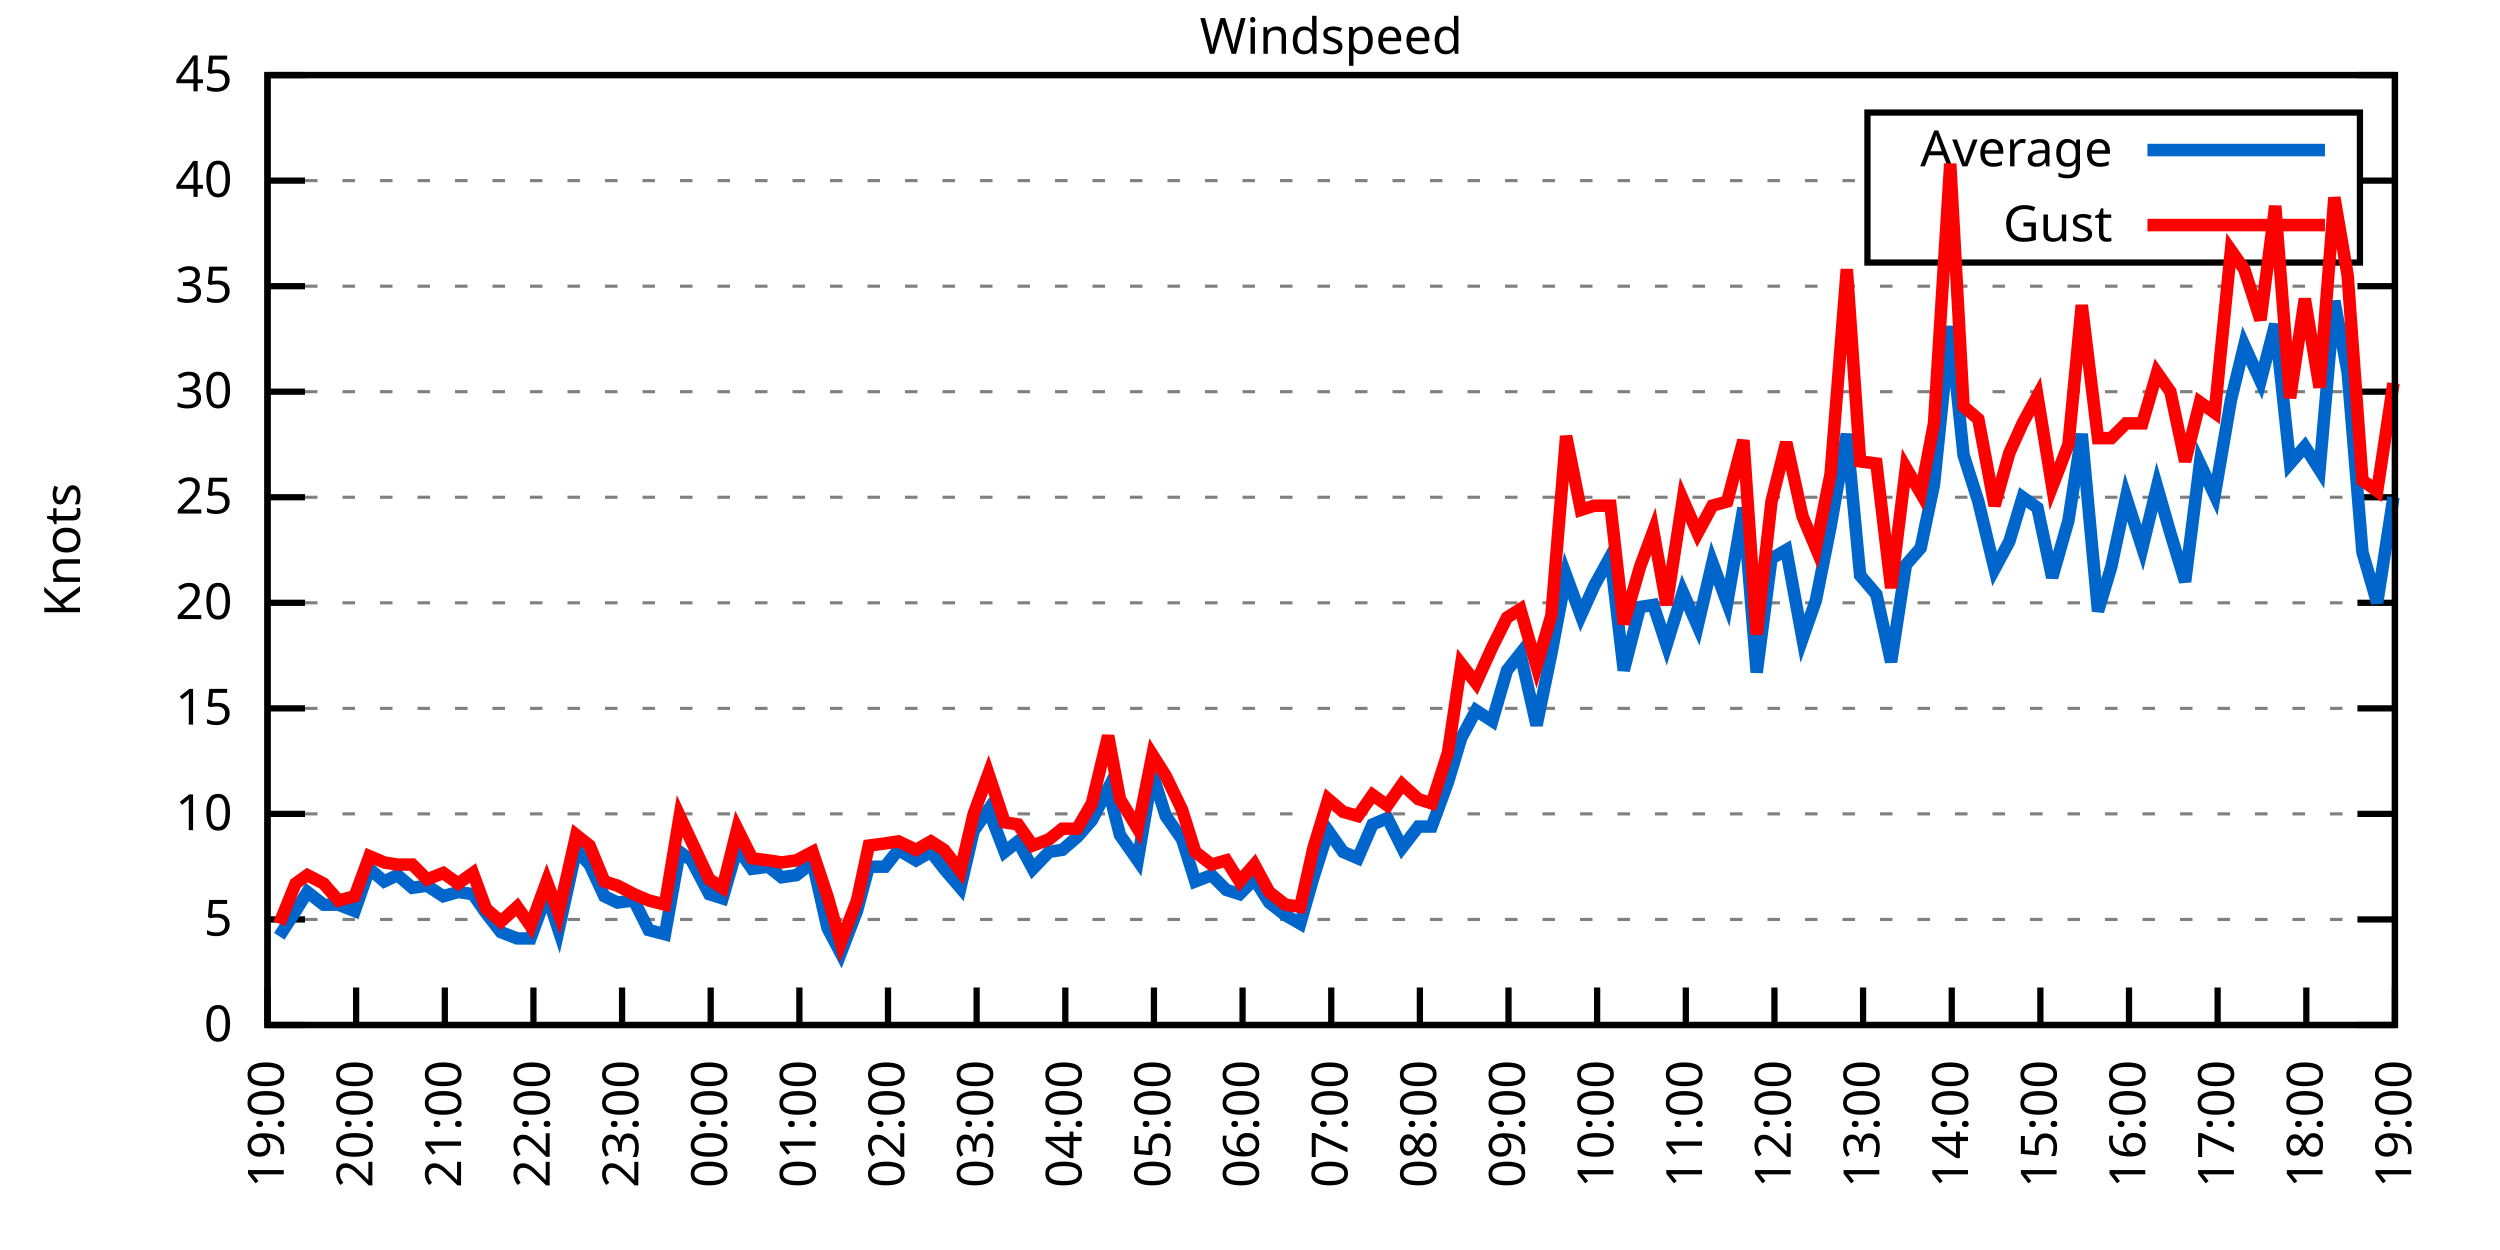
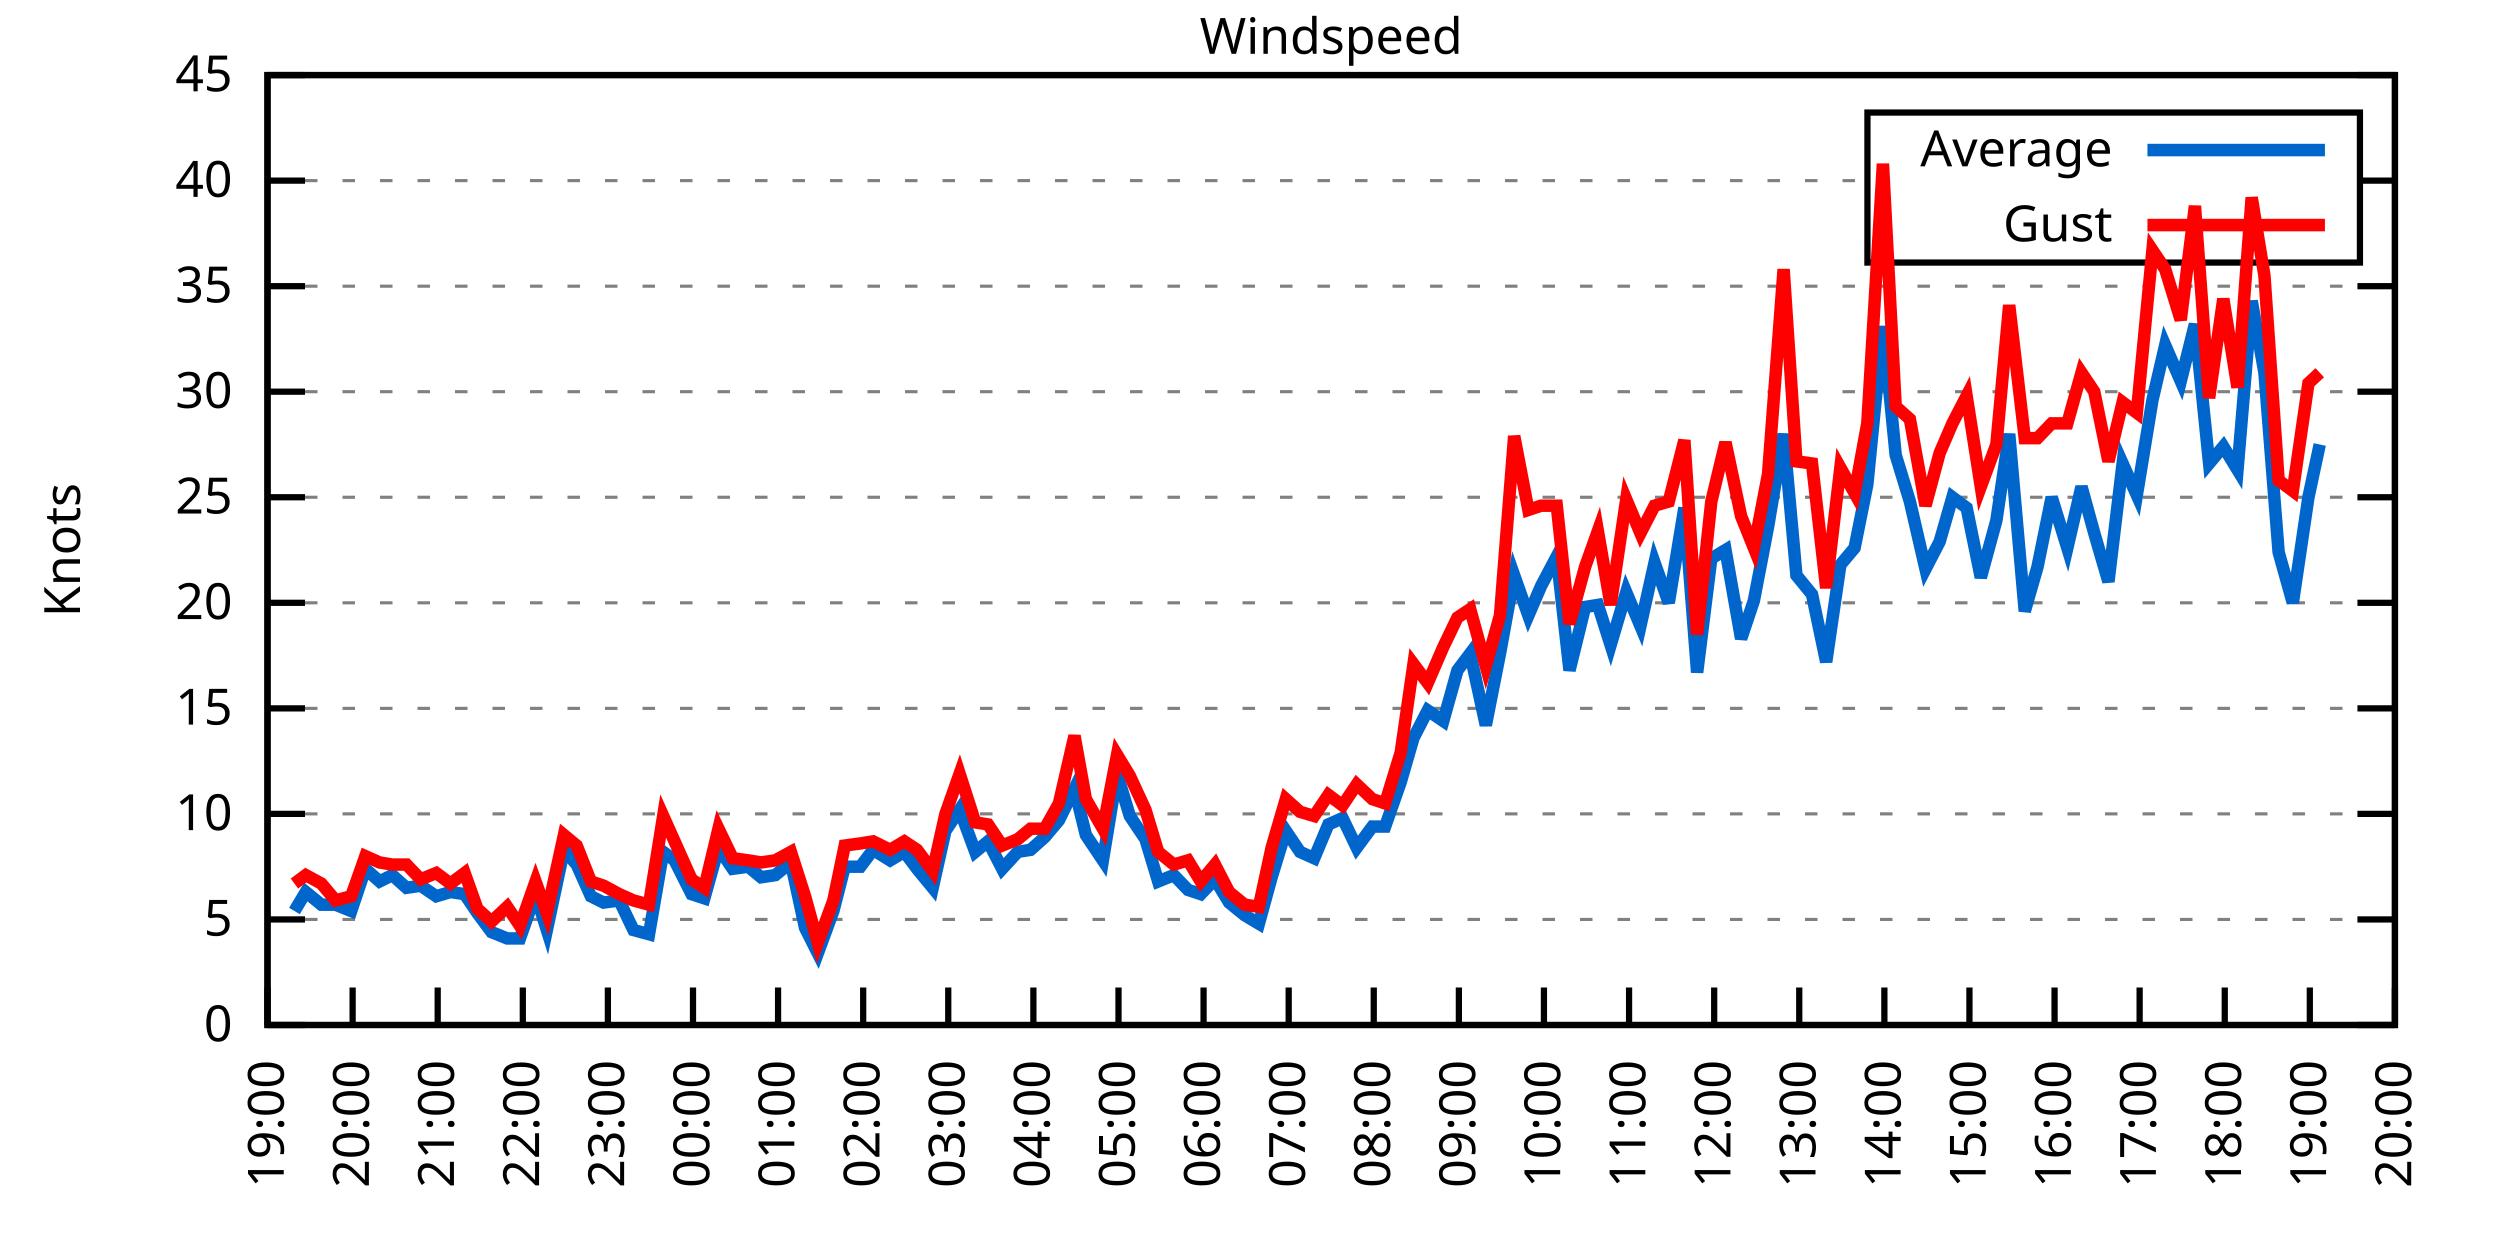
<svg xmlns="http://www.w3.org/2000/svg" xmlns:xlink="http://www.w3.org/1999/xlink" width="400" height="200" viewBox="0 0 400 200">
  <g id="gnuplot_canvas">
    <rect x="0" y="0" width="400" height="200" fill="none" />
    <defs>
      <circle id="gpDot" r="0.5" stroke-width="0.5" stroke="currentColor" />
      <path id="gpPt0" stroke-width="0.333" stroke="currentColor" d="M-1,0 h2 M0,-1 v2" />
      <path id="gpPt1" stroke-width="0.333" stroke="currentColor" d="M-1,-1 L1,1 M1,-1 L-1,1" />
      <path id="gpPt2" stroke-width="0.333" stroke="currentColor" d="M-1,0 L1,0 M0,-1 L0,1 M-1,-1 L1,1 M-1,1 L1,-1" />
      <rect id="gpPt3" stroke-width="0.333" stroke="currentColor" x="-1" y="-1" width="2" height="2" />
      <rect id="gpPt4" stroke-width="0.333" stroke="currentColor" fill="currentColor" x="-1" y="-1" width="2" height="2" />
      <circle id="gpPt5" stroke-width="0.333" stroke="currentColor" cx="0" cy="0" r="1" />
      <use xlink:href="#gpPt5" id="gpPt6" fill="currentColor" stroke="none" />
      <path id="gpPt7" stroke-width="0.333" stroke="currentColor" d="M0,-1.33 L-1.33,0.67 L1.33,0.67 z" />
      <use xlink:href="#gpPt7" id="gpPt8" fill="currentColor" stroke="none" />
      <use xlink:href="#gpPt7" id="gpPt9" stroke="currentColor" transform="rotate(180)" />
      <use xlink:href="#gpPt9" id="gpPt10" fill="currentColor" stroke="none" />
      <use xlink:href="#gpPt3" id="gpPt11" stroke="currentColor" transform="rotate(45)" />
      <use xlink:href="#gpPt11" id="gpPt12" fill="currentColor" stroke="none" />
      <path id="gpPt13" stroke-width="0.333" stroke="currentColor" d="M0,1.330 L1.265,0.411 L0.782,-1.067 L-0.782,-1.076 L-1.265,0.411 z" />
      <use xlink:href="#gpPt13" id="gpPt14" fill="currentColor" stroke="none" />
      <filter id="textbox" filterUnits="objectBoundingBox" x="0" y="0" height="1" width="1">
        <feFlood flood-color="white" flood-opacity="1" result="bgnd" />
        <feComposite in="SourceGraphic" in2="bgnd" operator="atop" />
      </filter>
      <filter id="greybox" filterUnits="objectBoundingBox" x="0" y="0" height="1" width="1">
        <feFlood flood-color="lightgrey" flood-opacity="1" result="grey" />
        <feComposite in="SourceGraphic" in2="grey" operator="atop" />
      </filter>
    </defs>
    <g fill="none" color="white" stroke="currentColor" stroke-width="1.00" stroke-linecap="butt" stroke-linejoin="miter">
</g>
    <g fill="none" color="black" stroke="currentColor" stroke-width="1.00" stroke-linecap="butt" stroke-linejoin="miter">
      <g stroke="none" shape-rendering="crispEdges">
        <polygon fill="rgb(255, 255, 255)" points="42.80,164.00 383.18,164.00 383.18,12.02 42.80,12.02 " />
      </g>
    </g>
    <g fill="none" color="black" stroke="currentColor" stroke-width="1.00" stroke-linecap="butt" stroke-linejoin="miter">
</g>
    <g fill="none" color="black" stroke="black" stroke-width="0.50" stroke-linecap="butt" stroke-linejoin="miter">
</g>
    <g fill="none" color="gray" stroke="currentColor" stroke-width="0.50" stroke-linecap="butt" stroke-linejoin="miter">
      <path stroke="gray" stroke-dasharray="2,4" class="gridline" d="M42.80,164.00 L383.19,164.00  " />
    </g>
    <g fill="none" color="gray" stroke="gray" stroke-width="1.00" stroke-linecap="butt" stroke-linejoin="miter">
</g>
    <g fill="none" color="black" stroke="currentColor" stroke-width="1.00" stroke-linecap="butt" stroke-linejoin="miter">
      <path stroke="black" d="M42.80,164.00 L48.80,164.00 M383.19,164.00 L377.19,164.00  " />
      <g transform="translate(37.20,166.60)" stroke="none" fill="black" font-family="Sans" font-size="8.00" text-anchor="end">
        <text>
          <tspan font-family="Sans"> 0</tspan>
        </text>
      </g>
    </g>
    <g fill="none" color="black" stroke="currentColor" stroke-width="1.00" stroke-linecap="butt" stroke-linejoin="miter">
</g>
    <g fill="none" color="black" stroke="black" stroke-width="0.50" stroke-linecap="butt" stroke-linejoin="miter">
</g>
    <g fill="none" color="gray" stroke="currentColor" stroke-width="0.50" stroke-linecap="butt" stroke-linejoin="miter">
      <path stroke="gray" stroke-dasharray="2,4" class="gridline" d="M42.80,147.11 L383.19,147.11  " />
    </g>
    <g fill="none" color="gray" stroke="gray" stroke-width="1.00" stroke-linecap="butt" stroke-linejoin="miter">
</g>
    <g fill="none" color="black" stroke="currentColor" stroke-width="1.00" stroke-linecap="butt" stroke-linejoin="miter">
      <path stroke="black" d="M42.80,147.11 L48.80,147.11 M383.19,147.11 L377.19,147.11  " />
      <g transform="translate(37.20,149.71)" stroke="none" fill="black" font-family="Sans" font-size="8.00" text-anchor="end">
        <text>
          <tspan font-family="Sans"> 5</tspan>
        </text>
      </g>
    </g>
    <g fill="none" color="black" stroke="currentColor" stroke-width="1.00" stroke-linecap="butt" stroke-linejoin="miter">
</g>
    <g fill="none" color="black" stroke="black" stroke-width="0.50" stroke-linecap="butt" stroke-linejoin="miter">
</g>
    <g fill="none" color="gray" stroke="currentColor" stroke-width="0.50" stroke-linecap="butt" stroke-linejoin="miter">
      <path stroke="gray" stroke-dasharray="2,4" class="gridline" d="M42.80,130.22 L383.19,130.22  " />
    </g>
    <g fill="none" color="gray" stroke="gray" stroke-width="1.00" stroke-linecap="butt" stroke-linejoin="miter">
</g>
    <g fill="none" color="black" stroke="currentColor" stroke-width="1.00" stroke-linecap="butt" stroke-linejoin="miter">
      <path stroke="black" d="M42.80,130.22 L48.80,130.22 M383.19,130.22 L377.19,130.22  " />
      <g transform="translate(37.20,132.82)" stroke="none" fill="black" font-family="Sans" font-size="8.00" text-anchor="end">
        <text>
          <tspan font-family="Sans"> 10</tspan>
        </text>
      </g>
    </g>
    <g fill="none" color="black" stroke="currentColor" stroke-width="1.00" stroke-linecap="butt" stroke-linejoin="miter">
</g>
    <g fill="none" color="black" stroke="black" stroke-width="0.50" stroke-linecap="butt" stroke-linejoin="miter">
</g>
    <g fill="none" color="gray" stroke="currentColor" stroke-width="0.50" stroke-linecap="butt" stroke-linejoin="miter">
      <path stroke="gray" stroke-dasharray="2,4" class="gridline" d="M42.80,113.34 L383.19,113.34  " />
    </g>
    <g fill="none" color="gray" stroke="gray" stroke-width="1.00" stroke-linecap="butt" stroke-linejoin="miter">
</g>
    <g fill="none" color="black" stroke="currentColor" stroke-width="1.00" stroke-linecap="butt" stroke-linejoin="miter">
      <path stroke="black" d="M42.80,113.34 L48.80,113.34 M383.19,113.34 L377.19,113.34  " />
      <g transform="translate(37.20,115.94)" stroke="none" fill="black" font-family="Sans" font-size="8.00" text-anchor="end">
        <text>
          <tspan font-family="Sans"> 15</tspan>
        </text>
      </g>
    </g>
    <g fill="none" color="black" stroke="currentColor" stroke-width="1.00" stroke-linecap="butt" stroke-linejoin="miter">
</g>
    <g fill="none" color="black" stroke="black" stroke-width="0.50" stroke-linecap="butt" stroke-linejoin="miter">
</g>
    <g fill="none" color="gray" stroke="currentColor" stroke-width="0.50" stroke-linecap="butt" stroke-linejoin="miter">
      <path stroke="gray" stroke-dasharray="2,4" class="gridline" d="M42.80,96.45 L383.19,96.45  " />
    </g>
    <g fill="none" color="gray" stroke="gray" stroke-width="1.00" stroke-linecap="butt" stroke-linejoin="miter">
</g>
    <g fill="none" color="black" stroke="currentColor" stroke-width="1.00" stroke-linecap="butt" stroke-linejoin="miter">
      <path stroke="black" d="M42.80,96.45 L48.80,96.45 M383.19,96.45 L377.19,96.45  " />
      <g transform="translate(37.20,99.05)" stroke="none" fill="black" font-family="Sans" font-size="8.00" text-anchor="end">
        <text>
          <tspan font-family="Sans"> 20</tspan>
        </text>
      </g>
    </g>
    <g fill="none" color="black" stroke="currentColor" stroke-width="1.00" stroke-linecap="butt" stroke-linejoin="miter">
</g>
    <g fill="none" color="black" stroke="black" stroke-width="0.50" stroke-linecap="butt" stroke-linejoin="miter">
</g>
    <g fill="none" color="gray" stroke="currentColor" stroke-width="0.50" stroke-linecap="butt" stroke-linejoin="miter">
      <path stroke="gray" stroke-dasharray="2,4" class="gridline" d="M42.80,79.56 L383.19,79.56  " />
    </g>
    <g fill="none" color="gray" stroke="gray" stroke-width="1.00" stroke-linecap="butt" stroke-linejoin="miter">
</g>
    <g fill="none" color="black" stroke="currentColor" stroke-width="1.00" stroke-linecap="butt" stroke-linejoin="miter">
      <path stroke="black" d="M42.80,79.56 L48.80,79.56 M383.19,79.56 L377.19,79.56  " />
      <g transform="translate(37.20,82.16)" stroke="none" fill="black" font-family="Sans" font-size="8.00" text-anchor="end">
        <text>
          <tspan font-family="Sans"> 25</tspan>
        </text>
      </g>
    </g>
    <g fill="none" color="black" stroke="currentColor" stroke-width="1.00" stroke-linecap="butt" stroke-linejoin="miter">
</g>
    <g fill="none" color="black" stroke="black" stroke-width="0.50" stroke-linecap="butt" stroke-linejoin="miter">
</g>
    <g fill="none" color="gray" stroke="currentColor" stroke-width="0.50" stroke-linecap="butt" stroke-linejoin="miter">
      <path stroke="gray" stroke-dasharray="2,4" class="gridline" d="M42.80,62.67 L383.19,62.67  " />
    </g>
    <g fill="none" color="gray" stroke="gray" stroke-width="1.00" stroke-linecap="butt" stroke-linejoin="miter">
</g>
    <g fill="none" color="black" stroke="currentColor" stroke-width="1.00" stroke-linecap="butt" stroke-linejoin="miter">
      <path stroke="black" d="M42.80,62.67 L48.80,62.67 M383.19,62.67 L377.19,62.67  " />
      <g transform="translate(37.20,65.27)" stroke="none" fill="black" font-family="Sans" font-size="8.00" text-anchor="end">
        <text>
          <tspan font-family="Sans"> 30</tspan>
        </text>
      </g>
    </g>
    <g fill="none" color="black" stroke="currentColor" stroke-width="1.00" stroke-linecap="butt" stroke-linejoin="miter">
</g>
    <g fill="none" color="black" stroke="black" stroke-width="0.50" stroke-linecap="butt" stroke-linejoin="miter">
</g>
    <g fill="none" color="gray" stroke="currentColor" stroke-width="0.50" stroke-linecap="butt" stroke-linejoin="miter">
      <path stroke="gray" stroke-dasharray="2,4" class="gridline" d="M42.80,45.79 L383.19,45.79  " />
    </g>
    <g fill="none" color="gray" stroke="gray" stroke-width="1.00" stroke-linecap="butt" stroke-linejoin="miter">
</g>
    <g fill="none" color="black" stroke="currentColor" stroke-width="1.00" stroke-linecap="butt" stroke-linejoin="miter">
      <path stroke="black" d="M42.80,45.79 L48.80,45.79 M383.19,45.79 L377.19,45.79  " />
      <g transform="translate(37.20,48.39)" stroke="none" fill="black" font-family="Sans" font-size="8.00" text-anchor="end">
        <text>
          <tspan font-family="Sans"> 35</tspan>
        </text>
      </g>
    </g>
    <g fill="none" color="black" stroke="currentColor" stroke-width="1.00" stroke-linecap="butt" stroke-linejoin="miter">
</g>
    <g fill="none" color="black" stroke="black" stroke-width="0.50" stroke-linecap="butt" stroke-linejoin="miter">
</g>
    <g fill="none" color="gray" stroke="currentColor" stroke-width="0.50" stroke-linecap="butt" stroke-linejoin="miter">
      <path stroke="gray" stroke-dasharray="2,4" class="gridline" d="M42.80,28.90 L298.79,28.90 M377.59,28.90 L383.19,28.90  " />
    </g>
    <g fill="none" color="gray" stroke="gray" stroke-width="1.00" stroke-linecap="butt" stroke-linejoin="miter">
</g>
    <g fill="none" color="black" stroke="currentColor" stroke-width="1.00" stroke-linecap="butt" stroke-linejoin="miter">
      <path stroke="black" d="M42.80,28.90 L48.80,28.90 M383.19,28.90 L377.19,28.90  " />
      <g transform="translate(37.20,31.50)" stroke="none" fill="black" font-family="Sans" font-size="8.00" text-anchor="end">
        <text>
          <tspan font-family="Sans"> 40</tspan>
        </text>
      </g>
    </g>
    <g fill="none" color="black" stroke="currentColor" stroke-width="1.00" stroke-linecap="butt" stroke-linejoin="miter">
</g>
    <g fill="none" color="black" stroke="black" stroke-width="0.50" stroke-linecap="butt" stroke-linejoin="miter">
</g>
    <g fill="none" color="gray" stroke="currentColor" stroke-width="0.50" stroke-linecap="butt" stroke-linejoin="miter">
      <path stroke="gray" stroke-dasharray="2,4" class="gridline" d="M42.80,12.01 L383.19,12.01  " />
    </g>
    <g fill="none" color="gray" stroke="gray" stroke-width="1.00" stroke-linecap="butt" stroke-linejoin="miter">
</g>
    <g fill="none" color="black" stroke="currentColor" stroke-width="1.00" stroke-linecap="butt" stroke-linejoin="miter">
      <path stroke="black" d="M42.80,12.01 L48.80,12.01 M383.19,12.01 L377.19,12.01  " />
      <g transform="translate(37.20,14.61)" stroke="none" fill="black" font-family="Sans" font-size="8.00" text-anchor="end">
        <text>
          <tspan font-family="Sans"> 45</tspan>
        </text>
      </g>
    </g>
    <g fill="none" color="black" stroke="currentColor" stroke-width="1.00" stroke-linecap="butt" stroke-linejoin="miter">
      <path stroke="black" d="M42.80,164.00 L42.80,158.00  " />
      <g transform="translate(45.40,169.60) rotate(270.00)" stroke="none" fill="black" font-family="Sans" font-size="8.00" text-anchor="end">
        <text>
          <tspan font-family="Sans">19:00</tspan>
        </text>
      </g>
    </g>
    <g fill="none" color="black" stroke="currentColor" stroke-width="1.00" stroke-linecap="butt" stroke-linejoin="miter">
-       <path stroke="black" d="M56.98,164.00 L56.98,158.00  " />
-       <g transform="translate(59.58,169.60) rotate(270.00)" stroke="none" fill="black" font-family="Sans" font-size="8.00" text-anchor="end">
+       <path stroke="black" d="M56.42,164.00 L56.42,158.00  " />
+       <g transform="translate(59.02,169.60) rotate(270.00)" stroke="none" fill="black" font-family="Sans" font-size="8.00" text-anchor="end">
        <text>
          <tspan font-family="Sans">20:00</tspan>
        </text>
      </g>
    </g>
    <g fill="none" color="black" stroke="currentColor" stroke-width="1.00" stroke-linecap="butt" stroke-linejoin="miter">
-       <path stroke="black" d="M71.17,164.00 L71.17,158.00  " />
-       <g transform="translate(73.77,169.60) rotate(270.00)" stroke="none" fill="black" font-family="Sans" font-size="8.00" text-anchor="end">
+       <path stroke="black" d="M70.03,164.00 L70.03,158.00  " />
+       <g transform="translate(72.63,169.60) rotate(270.00)" stroke="none" fill="black" font-family="Sans" font-size="8.00" text-anchor="end">
        <text>
          <tspan font-family="Sans">21:00</tspan>
        </text>
      </g>
    </g>
    <g fill="none" color="black" stroke="currentColor" stroke-width="1.00" stroke-linecap="butt" stroke-linejoin="miter">
-       <path stroke="black" d="M85.35,164.00 L85.35,158.00  " />
-       <g transform="translate(87.95,169.60) rotate(270.00)" stroke="none" fill="black" font-family="Sans" font-size="8.00" text-anchor="end">
+       <path stroke="black" d="M83.65,164.00 L83.65,158.00  " />
+       <g transform="translate(86.25,169.60) rotate(270.00)" stroke="none" fill="black" font-family="Sans" font-size="8.00" text-anchor="end">
        <text>
          <tspan font-family="Sans">22:00</tspan>
        </text>
      </g>
    </g>
    <g fill="none" color="black" stroke="currentColor" stroke-width="1.00" stroke-linecap="butt" stroke-linejoin="miter">
-       <path stroke="black" d="M99.53,164.00 L99.53,158.00  " />
-       <g transform="translate(102.13,169.60) rotate(270.00)" stroke="none" fill="black" font-family="Sans" font-size="8.00" text-anchor="end">
+       <path stroke="black" d="M97.26,164.00 L97.26,158.00  " />
+       <g transform="translate(99.86,169.60) rotate(270.00)" stroke="none" fill="black" font-family="Sans" font-size="8.00" text-anchor="end">
        <text>
          <tspan font-family="Sans">23:00</tspan>
        </text>
      </g>
    </g>
    <g fill="none" color="black" stroke="currentColor" stroke-width="1.00" stroke-linecap="butt" stroke-linejoin="miter">
-       <path stroke="black" d="M113.71,164.00 L113.71,158.00  " />
-       <g transform="translate(116.31,169.60) rotate(270.00)" stroke="none" fill="black" font-family="Sans" font-size="8.00" text-anchor="end">
+       <path stroke="black" d="M110.88,164.00 L110.88,158.00  " />
+       <g transform="translate(113.48,169.60) rotate(270.00)" stroke="none" fill="black" font-family="Sans" font-size="8.00" text-anchor="end">
        <text>
          <tspan font-family="Sans">00:00</tspan>
        </text>
      </g>
    </g>
    <g fill="none" color="black" stroke="currentColor" stroke-width="1.00" stroke-linecap="butt" stroke-linejoin="miter">
-       <path stroke="black" d="M127.90,164.00 L127.90,158.00  " />
-       <g transform="translate(130.50,169.60) rotate(270.00)" stroke="none" fill="black" font-family="Sans" font-size="8.00" text-anchor="end">
+       <path stroke="black" d="M124.49,164.00 L124.49,158.00  " />
+       <g transform="translate(127.09,169.60) rotate(270.00)" stroke="none" fill="black" font-family="Sans" font-size="8.00" text-anchor="end">
        <text>
          <tspan font-family="Sans">01:00</tspan>
        </text>
      </g>
    </g>
    <g fill="none" color="black" stroke="currentColor" stroke-width="1.00" stroke-linecap="butt" stroke-linejoin="miter">
-       <path stroke="black" d="M142.08,164.00 L142.08,158.00  " />
-       <g transform="translate(144.68,169.60) rotate(270.00)" stroke="none" fill="black" font-family="Sans" font-size="8.00" text-anchor="end">
+       <path stroke="black" d="M138.11,164.00 L138.11,158.00  " />
+       <g transform="translate(140.71,169.60) rotate(270.00)" stroke="none" fill="black" font-family="Sans" font-size="8.00" text-anchor="end">
        <text>
          <tspan font-family="Sans">02:00</tspan>
        </text>
      </g>
    </g>
    <g fill="none" color="black" stroke="currentColor" stroke-width="1.00" stroke-linecap="butt" stroke-linejoin="miter">
-       <path stroke="black" d="M156.26,164.00 L156.26,158.00  " />
-       <g transform="translate(158.86,169.60) rotate(270.00)" stroke="none" fill="black" font-family="Sans" font-size="8.00" text-anchor="end">
+       <path stroke="black" d="M151.72,164.00 L151.72,158.00  " />
+       <g transform="translate(154.32,169.60) rotate(270.00)" stroke="none" fill="black" font-family="Sans" font-size="8.00" text-anchor="end">
        <text>
          <tspan font-family="Sans">03:00</tspan>
        </text>
      </g>
    </g>
    <g fill="none" color="black" stroke="currentColor" stroke-width="1.00" stroke-linecap="butt" stroke-linejoin="miter">
-       <path stroke="black" d="M170.45,164.00 L170.45,158.00  " />
-       <g transform="translate(173.05,169.60) rotate(270.00)" stroke="none" fill="black" font-family="Sans" font-size="8.00" text-anchor="end">
+       <path stroke="black" d="M165.34,164.00 L165.34,158.00  " />
+       <g transform="translate(167.94,169.60) rotate(270.00)" stroke="none" fill="black" font-family="Sans" font-size="8.00" text-anchor="end">
        <text>
          <tspan font-family="Sans">04:00</tspan>
        </text>
      </g>
    </g>
    <g fill="none" color="black" stroke="currentColor" stroke-width="1.00" stroke-linecap="butt" stroke-linejoin="miter">
-       <path stroke="black" d="M184.63,164.00 L184.63,158.00  " />
-       <g transform="translate(187.23,169.60) rotate(270.00)" stroke="none" fill="black" font-family="Sans" font-size="8.00" text-anchor="end">
+       <path stroke="black" d="M178.96,164.00 L178.96,158.00  " />
+       <g transform="translate(181.56,169.60) rotate(270.00)" stroke="none" fill="black" font-family="Sans" font-size="8.00" text-anchor="end">
        <text>
          <tspan font-family="Sans">05:00</tspan>
        </text>
      </g>
    </g>
    <g fill="none" color="black" stroke="currentColor" stroke-width="1.00" stroke-linecap="butt" stroke-linejoin="miter">
-       <path stroke="black" d="M198.81,164.00 L198.81,158.00  " />
-       <g transform="translate(201.41,169.60) rotate(270.00)" stroke="none" fill="black" font-family="Sans" font-size="8.00" text-anchor="end">
+       <path stroke="black" d="M192.57,164.00 L192.57,158.00  " />
+       <g transform="translate(195.17,169.60) rotate(270.00)" stroke="none" fill="black" font-family="Sans" font-size="8.00" text-anchor="end">
        <text>
          <tspan font-family="Sans">06:00</tspan>
        </text>
      </g>
    </g>
    <g fill="none" color="black" stroke="currentColor" stroke-width="1.00" stroke-linecap="butt" stroke-linejoin="miter">
-       <path stroke="black" d="M213.00,164.00 L213.00,158.00  " />
-       <g transform="translate(215.60,169.60) rotate(270.00)" stroke="none" fill="black" font-family="Sans" font-size="8.00" text-anchor="end">
+       <path stroke="black" d="M206.19,164.00 L206.19,158.00  " />
+       <g transform="translate(208.79,169.60) rotate(270.00)" stroke="none" fill="black" font-family="Sans" font-size="8.00" text-anchor="end">
        <text>
          <tspan font-family="Sans">07:00</tspan>
        </text>
      </g>
    </g>
    <g fill="none" color="black" stroke="currentColor" stroke-width="1.00" stroke-linecap="butt" stroke-linejoin="miter">
-       <path stroke="black" d="M227.18,164.00 L227.18,158.00  " />
-       <g transform="translate(229.78,169.60) rotate(270.00)" stroke="none" fill="black" font-family="Sans" font-size="8.00" text-anchor="end">
+       <path stroke="black" d="M219.80,164.00 L219.80,158.00  " />
+       <g transform="translate(222.40,169.60) rotate(270.00)" stroke="none" fill="black" font-family="Sans" font-size="8.00" text-anchor="end">
        <text>
          <tspan font-family="Sans">08:00</tspan>
        </text>
      </g>
    </g>
    <g fill="none" color="black" stroke="currentColor" stroke-width="1.00" stroke-linecap="butt" stroke-linejoin="miter">
-       <path stroke="black" d="M241.36,164.00 L241.36,158.00  " />
-       <g transform="translate(243.96,169.60) rotate(270.00)" stroke="none" fill="black" font-family="Sans" font-size="8.00" text-anchor="end">
+       <path stroke="black" d="M233.42,164.00 L233.42,158.00  " />
+       <g transform="translate(236.02,169.60) rotate(270.00)" stroke="none" fill="black" font-family="Sans" font-size="8.00" text-anchor="end">
        <text>
          <tspan font-family="Sans">09:00</tspan>
        </text>
      </g>
    </g>
    <g fill="none" color="black" stroke="currentColor" stroke-width="1.00" stroke-linecap="butt" stroke-linejoin="miter">
-       <path stroke="black" d="M255.54,164.00 L255.54,158.00  " />
-       <g transform="translate(258.14,169.60) rotate(270.00)" stroke="none" fill="black" font-family="Sans" font-size="8.00" text-anchor="end">
+       <path stroke="black" d="M247.03,164.00 L247.03,158.00  " />
+       <g transform="translate(249.63,169.60) rotate(270.00)" stroke="none" fill="black" font-family="Sans" font-size="8.00" text-anchor="end">
        <text>
          <tspan font-family="Sans">10:00</tspan>
        </text>
      </g>
    </g>
    <g fill="none" color="black" stroke="currentColor" stroke-width="1.00" stroke-linecap="butt" stroke-linejoin="miter">
-       <path stroke="black" d="M269.73,164.00 L269.73,158.00  " />
-       <g transform="translate(272.33,169.60) rotate(270.00)" stroke="none" fill="black" font-family="Sans" font-size="8.00" text-anchor="end">
+       <path stroke="black" d="M260.65,164.00 L260.65,158.00  " />
+       <g transform="translate(263.25,169.60) rotate(270.00)" stroke="none" fill="black" font-family="Sans" font-size="8.00" text-anchor="end">
        <text>
          <tspan font-family="Sans">11:00</tspan>
        </text>
      </g>
    </g>
    <g fill="none" color="black" stroke="currentColor" stroke-width="1.00" stroke-linecap="butt" stroke-linejoin="miter">
-       <path stroke="black" d="M283.91,164.00 L283.91,158.00  " />
-       <g transform="translate(286.51,169.60) rotate(270.00)" stroke="none" fill="black" font-family="Sans" font-size="8.00" text-anchor="end">
+       <path stroke="black" d="M274.27,164.00 L274.27,158.00  " />
+       <g transform="translate(276.87,169.60) rotate(270.00)" stroke="none" fill="black" font-family="Sans" font-size="8.00" text-anchor="end">
        <text>
          <tspan font-family="Sans">12:00</tspan>
        </text>
      </g>
    </g>
    <g fill="none" color="black" stroke="currentColor" stroke-width="1.00" stroke-linecap="butt" stroke-linejoin="miter">
-       <path stroke="black" d="M298.09,164.00 L298.09,158.00  " />
-       <g transform="translate(300.69,169.60) rotate(270.00)" stroke="none" fill="black" font-family="Sans" font-size="8.00" text-anchor="end">
+       <path stroke="black" d="M287.88,164.00 L287.88,158.00  " />
+       <g transform="translate(290.48,169.60) rotate(270.00)" stroke="none" fill="black" font-family="Sans" font-size="8.00" text-anchor="end">
        <text>
          <tspan font-family="Sans">13:00</tspan>
        </text>
      </g>
    </g>
    <g fill="none" color="black" stroke="currentColor" stroke-width="1.00" stroke-linecap="butt" stroke-linejoin="miter">
-       <path stroke="black" d="M312.28,164.00 L312.28,158.00  " />
-       <g transform="translate(314.88,169.60) rotate(270.00)" stroke="none" fill="black" font-family="Sans" font-size="8.00" text-anchor="end">
+       <path stroke="black" d="M301.50,164.00 L301.50,158.00  " />
+       <g transform="translate(304.10,169.60) rotate(270.00)" stroke="none" fill="black" font-family="Sans" font-size="8.00" text-anchor="end">
        <text>
          <tspan font-family="Sans">14:00</tspan>
        </text>
      </g>
    </g>
    <g fill="none" color="black" stroke="currentColor" stroke-width="1.00" stroke-linecap="butt" stroke-linejoin="miter">
-       <path stroke="black" d="M326.46,164.00 L326.46,158.00  " />
-       <g transform="translate(329.06,169.60) rotate(270.00)" stroke="none" fill="black" font-family="Sans" font-size="8.00" text-anchor="end">
+       <path stroke="black" d="M315.11,164.00 L315.11,158.00  " />
+       <g transform="translate(317.71,169.60) rotate(270.00)" stroke="none" fill="black" font-family="Sans" font-size="8.00" text-anchor="end">
        <text>
          <tspan font-family="Sans">15:00</tspan>
        </text>
      </g>
    </g>
    <g fill="none" color="black" stroke="currentColor" stroke-width="1.00" stroke-linecap="butt" stroke-linejoin="miter">
-       <path stroke="black" d="M340.64,164.00 L340.64,158.00  " />
-       <g transform="translate(343.24,169.60) rotate(270.00)" stroke="none" fill="black" font-family="Sans" font-size="8.00" text-anchor="end">
+       <path stroke="black" d="M328.73,164.00 L328.73,158.00  " />
+       <g transform="translate(331.33,169.60) rotate(270.00)" stroke="none" fill="black" font-family="Sans" font-size="8.00" text-anchor="end">
        <text>
          <tspan font-family="Sans">16:00</tspan>
        </text>
      </g>
    </g>
    <g fill="none" color="black" stroke="currentColor" stroke-width="1.00" stroke-linecap="butt" stroke-linejoin="miter">
-       <path stroke="black" d="M354.82,164.00 L354.82,158.00  " />
-       <g transform="translate(357.42,169.60) rotate(270.00)" stroke="none" fill="black" font-family="Sans" font-size="8.00" text-anchor="end">
+       <path stroke="black" d="M342.34,164.00 L342.34,158.00  " />
+       <g transform="translate(344.94,169.60) rotate(270.00)" stroke="none" fill="black" font-family="Sans" font-size="8.00" text-anchor="end">
        <text>
          <tspan font-family="Sans">17:00</tspan>
        </text>
      </g>
    </g>
    <g fill="none" color="black" stroke="currentColor" stroke-width="1.00" stroke-linecap="butt" stroke-linejoin="miter">
-       <path stroke="black" d="M369.01,164.00 L369.01,158.00  " />
-       <g transform="translate(371.61,169.60) rotate(270.00)" stroke="none" fill="black" font-family="Sans" font-size="8.00" text-anchor="end">
+       <path stroke="black" d="M355.96,164.00 L355.96,158.00  " />
+       <g transform="translate(358.56,169.60) rotate(270.00)" stroke="none" fill="black" font-family="Sans" font-size="8.00" text-anchor="end">
        <text>
          <tspan font-family="Sans">18:00</tspan>
+         </text>
+       </g>
+     </g>
+     <g fill="none" color="black" stroke="currentColor" stroke-width="1.00" stroke-linecap="butt" stroke-linejoin="miter">
+       <path stroke="black" d="M369.57,164.00 L369.57,158.00  " />
+       <g transform="translate(372.17,169.60) rotate(270.00)" stroke="none" fill="black" font-family="Sans" font-size="8.00" text-anchor="end">
+         <text>
+           <tspan font-family="Sans">19:00</tspan>
        </text>
      </g>
    </g>
    <g fill="none" color="black" stroke="currentColor" stroke-width="1.00" stroke-linecap="butt" stroke-linejoin="miter">
      <path stroke="black" d="M383.19,164.00 L383.19,158.00  " />
      <g transform="translate(385.79,169.60) rotate(270.00)" stroke="none" fill="black" font-family="Sans" font-size="8.00" text-anchor="end">
        <text>
-           <tspan font-family="Sans">19:00</tspan>
+           <tspan font-family="Sans">20:00</tspan>
        </text>
      </g>
    </g>
    <g fill="none" color="black" stroke="currentColor" stroke-width="1.00" stroke-linecap="butt" stroke-linejoin="miter">
</g>
    <g fill="none" color="black" stroke="currentColor" stroke-width="1.00" stroke-linecap="butt" stroke-linejoin="miter">
      <path stroke="black" d="M42.80,12.01 L42.80,164.00 L383.19,164.00 L383.19,12.01 L42.80,12.01 Z  " />
    </g>
    <g fill="none" color="black" stroke="currentColor" stroke-width="1.00" stroke-linecap="butt" stroke-linejoin="miter">
</g>
    <g fill="none" color="black" stroke="currentColor" stroke-width="1.00" stroke-linecap="butt" stroke-linejoin="miter">
      <path stroke="black" d="M298.79,42.01 L298.79,18.01 L377.59,18.01 L377.59,42.01 L298.79,42.01 Z  " />
    </g>
    <g id="Windspeed_plot_1">
      <g fill="none" color="white" stroke="black" stroke-width="2.00" stroke-linecap="butt" stroke-linejoin="miter">
</g>
      <g fill="none" color="black" stroke="currentColor" stroke-width="2.00" stroke-linecap="butt" stroke-linejoin="miter">
        <g transform="translate(337.99,26.61)" stroke="none" fill="black" font-family="Sans" font-size="8.00" text-anchor="end">
          <text>
            <tspan font-family="Sans">Average</tspan>
          </text>
        </g>
      </g>
      <g fill="none" color="black" stroke="currentColor" stroke-width="2.00" stroke-linecap="butt" stroke-linejoin="miter">
-         <path stroke="rgb(  0, 102, 204)" d="M343.59,24.01 L371.99,24.01 M44.69,149.81 L47.29,145.76 L49.18,142.72 L51.78,144.75 L54.15,144.75 L56.75,145.76   L59.11,139.01 L61.47,141.03 L63.60,140.02 L65.97,142.05 L68.33,141.71 L70.93,143.40 L73.29,142.72 L75.66,143.06   L77.78,146.10 L80.15,149.14 L82.75,150.15 L84.88,150.15 L87.48,143.06 L89.37,148.80 L92.20,135.97 L94.33,138.33   L96.70,143.40 L98.82,144.41 L101.42,144.07 L103.79,148.80 L106.39,149.48 L108.75,136.30 L110.64,137.66 L113.48,143.06   L115.61,143.73 L117.97,135.63 L120.33,139.01 L122.93,138.67 L125.06,140.36 L127.42,140.02 L130.02,137.99 L132.39,148.46   L134.52,152.52 L137.12,145.76 L139.01,138.67 L141.61,138.67 L143.74,135.97 L146.57,137.66 L148.94,136.30 L151.06,139.01   L153.66,142.05 L155.79,132.93 L158.15,129.55 L160.75,136.30 L162.88,134.62 L165.25,139.01 L167.85,136.30 L169.97,135.97   L172.34,133.94 L174.70,131.24 L177.30,126.17 L179.19,133.60 L182.03,137.66 L184.39,123.81 L186.52,130.56 L189.12,134.28   L191.25,141.03 L193.85,140.02 L196.21,142.38 L198.34,143.06 L200.70,140.69 L203.07,144.41 L205.67,146.44 L208.03,147.79   L210.16,140.36 L212.52,132.93 L214.89,136.30 L217.25,137.32 L219.61,131.91 L221.98,130.90 L224.34,135.63 L226.94,132.25   L229.07,132.25 L231.67,125.16 L233.80,118.07 L236.16,113.67 L238.76,115.36 L241.12,107.26 L243.25,104.56 L245.85,116.04   L248.22,104.56 L250.58,92.06 L252.94,98.48 L255.07,93.75 L257.67,89.02 L259.80,107.26 L262.40,97.12 L264.53,96.79   L266.65,103.20 L269.25,94.76 L271.62,100.16 L273.98,90.03 L276.35,96.45 L278.95,81.25 L281.07,107.59 L283.44,89.36   L285.80,88.00 L288.40,102.19 L290.53,96.11 L292.89,84.29 L295.49,69.43 L297.62,92.06 L300.22,95.10 L302.58,105.91   L304.95,90.37 L307.31,87.67 L309.44,77.53 L312.04,52.20 L314.17,72.81 L316.53,80.24 L319.13,91.04 L321.49,86.65   L323.62,79.56 L325.99,81.25 L328.35,92.40 L330.95,83.28 L333.08,69.43 L335.68,97.80 L337.80,90.71 L340.17,79.56   L342.77,87.67 L345.13,77.87 L347.26,85.30 L349.62,93.07 L351.99,74.16 L354.35,79.22 L356.95,64.02 L359.08,55.24   L361.68,60.98 L364.04,51.87 L366.41,74.16 L368.77,71.45 L371.13,75.17 L373.50,48.15 L375.63,59.63 L377.99,88.34   L380.35,96.45 L382.95,79.56  " />
+         <path stroke="rgb(  0, 102, 204)" d="M343.59,24.01 L371.99,24.01 M47.11,145.76 L48.93,142.72 L51.42,144.75 L53.69,144.75 L56.19,145.76 L58.46,139.01   L60.73,141.03 L62.77,140.02 L65.04,142.05 L67.31,141.71 L69.80,143.40 L72.07,142.72 L74.34,143.06 L76.39,146.10   L78.65,149.14 L81.15,150.15 L83.19,150.15 L85.69,143.06 L87.50,148.80 L90.23,135.97 L92.27,138.33 L94.54,143.40   L96.58,144.41 L99.08,144.07 L101.35,148.80 L103.84,149.48 L106.11,136.30 L107.93,137.66 L110.65,143.06 L112.69,143.73   L114.96,135.63 L117.23,139.01 L119.73,138.67 L121.77,140.36 L124.04,140.02 L126.54,137.99 L128.81,148.46 L130.85,152.52   L133.34,145.76 L135.16,138.67 L137.66,138.67 L139.70,135.97 L142.42,137.66 L144.69,136.30 L146.73,139.01 L149.23,142.05   L151.27,132.93 L153.54,129.55 L156.04,136.30 L158.08,134.62 L160.35,139.01 L162.84,136.30 L164.89,135.97 L167.16,133.94   L169.43,131.24 L171.92,126.17 L173.74,133.60 L176.46,137.66 L178.73,123.81 L180.77,130.56 L183.27,134.28 L185.31,141.03   L187.81,140.02 L190.08,142.38 L192.12,143.06 L194.39,140.69 L196.66,144.41 L199.15,146.44 L201.42,147.79 L203.46,140.36   L205.73,132.93 L208.00,136.30 L210.27,137.32 L212.54,131.91 L214.81,130.90 L217.08,135.63 L219.58,132.25 L221.62,132.25   L224.11,125.16 L226.16,118.07 L228.43,113.67 L230.92,115.36 L233.19,107.26 L235.23,104.56 L237.73,116.04 L240.00,104.56   L242.27,92.06 L244.54,98.48 L246.58,93.75 L249.08,89.02 L251.12,107.26 L253.61,97.12 L255.66,96.79 L257.70,103.20   L260.20,94.76 L262.47,100.16 L264.73,90.03 L267.00,96.45 L269.50,81.25 L271.54,107.59 L273.81,89.36 L276.08,88.00   L278.58,102.19 L280.62,96.11 L282.89,84.29 L285.38,69.43 L287.43,92.06 L289.92,95.10 L292.19,105.91 L294.46,90.37   L296.73,87.67 L298.77,77.53 L301.27,52.20 L303.31,72.81 L305.58,80.24 L308.08,91.04 L310.35,86.65 L312.39,79.56   L314.66,81.25 L316.93,92.40 L319.42,83.28 L321.47,69.43 L323.96,97.80 L326.00,90.71 L328.27,79.56 L330.77,87.67   L333.04,77.87 L335.08,85.30 L337.35,93.07 L339.62,74.16 L341.89,79.22 L344.39,64.02 L346.43,55.24 L348.92,60.98   L351.19,51.87 L353.46,74.16 L355.73,71.45 L358.00,75.17 L360.27,48.15 L362.31,59.63 L364.58,88.34 L366.85,96.45   L369.35,79.56 L371.16,71.12  " />
      </g>
    </g>
    <g id="Windspeed_plot_2">
      <g fill="none" color="black" stroke="currentColor" stroke-width="2.00" stroke-linecap="butt" stroke-linejoin="miter">
        <g transform="translate(337.99,38.61)" stroke="none" fill="black" font-family="Sans" font-size="8.00" text-anchor="end">
          <text>
            <tspan font-family="Sans">Gust</tspan>
          </text>
        </g>
      </g>
      <g fill="none" color="black" stroke="currentColor" stroke-width="2.00" stroke-linecap="butt" stroke-linejoin="miter">
-         <path stroke="rgb(255,   0,   0)" d="M343.59,36.01 L371.99,36.01 M44.69,147.79 L47.29,141.37 L49.18,140.02 L51.78,141.37 L54.15,144.07 L56.75,143.40   L59.11,136.98 L61.47,137.99 L63.60,138.33 L65.97,138.33 L68.33,140.69 L70.93,139.68 L73.29,141.37 L75.66,139.68   L77.78,145.42 L80.15,147.45 L82.75,145.09 L84.88,148.13 L87.48,141.03 L89.37,146.10 L92.20,133.60 L94.33,135.29   L96.70,141.03 L98.82,141.71 L101.42,143.06 L103.79,144.07 L106.39,144.75 L108.75,130.56 L110.64,134.62 L113.48,140.69   L115.61,142.05 L117.97,132.59 L120.33,137.32 L122.93,137.66 L125.06,137.99 L127.42,137.66 L130.02,136.30 L132.39,143.40   L134.52,150.83 L137.12,144.07 L139.01,135.29 L141.61,134.95 L143.74,134.62 L146.57,135.97 L148.94,134.62 L151.06,135.97   L153.66,139.34 L155.79,130.22 L158.15,123.81 L160.75,131.58 L162.88,131.91 L165.25,135.29 L167.85,134.28 L169.97,132.59   L172.34,132.59 L174.70,128.54 L177.30,117.73 L179.19,127.86 L182.03,132.59 L184.39,120.77 L186.52,124.14 L189.12,129.55   L191.25,136.30 L193.85,138.33 L196.21,137.66 L198.34,141.03 L200.70,138.33 L203.07,142.72 L205.67,144.75 L208.03,145.09   L210.16,135.63 L212.52,127.86 L214.89,129.89 L217.25,130.56 L219.61,127.18 L221.98,128.87 L224.34,125.50 L226.94,127.86   L229.07,128.54 L231.67,120.43 L233.80,106.24 L236.16,109.28 L238.76,103.54 L241.12,98.81 L243.25,97.46 L245.85,106.58   L248.22,98.48 L250.58,69.77 L252.94,81.59 L255.07,80.91 L257.67,80.91 L259.80,99.83 L262.40,90.71 L264.53,84.97   L266.65,96.79 L269.25,79.90 L271.62,85.30 L273.98,80.91 L276.35,80.24 L278.95,70.44 L281.07,101.52 L283.44,80.24   L285.80,70.78 L288.40,82.60 L290.53,87.67 L292.89,75.85 L295.49,43.08 L297.62,73.82 L300.22,74.16 L302.58,94.08   L304.95,74.83 L307.31,78.89 L309.44,67.74 L312.04,26.20 L314.17,65.04 L316.53,67.06 L319.13,80.91 L321.49,72.47   L323.62,67.74 L325.99,63.35 L328.35,77.87 L330.95,71.12 L333.08,48.83 L335.68,70.10 L337.80,70.10 L340.17,67.74   L342.77,67.74 L345.13,59.63 L347.26,62.67 L349.62,73.82 L351.99,64.36 L354.35,66.05 L356.95,40.04 L359.08,43.08   L361.68,51.19 L364.04,32.95 L366.41,63.69 L368.77,47.81 L371.13,62.00 L373.50,31.60 L375.63,44.10 L377.99,76.86   L380.35,78.55 L382.95,61.32  " />
+         <path stroke="rgb(255,   0,   0)" d="M343.59,36.01 L371.99,36.01 M47.11,141.37 L48.93,140.02 L51.42,141.37 L53.69,144.07 L56.19,143.40 L58.46,136.98   L60.73,137.99 L62.77,138.33 L65.04,138.33 L67.31,140.69 L69.80,139.68 L72.07,141.37 L74.34,139.68 L76.39,145.42   L78.65,147.45 L81.15,145.09 L83.19,148.13 L85.69,141.03 L87.50,146.10 L90.23,133.60 L92.27,135.29 L94.54,141.03   L96.58,141.71 L99.08,143.06 L101.35,144.07 L103.84,144.75 L106.11,130.56 L107.93,134.62 L110.65,140.69 L112.69,142.05   L114.96,132.59 L117.23,137.32 L119.73,137.66 L121.77,137.99 L124.04,137.66 L126.54,136.30 L128.81,143.40 L130.85,150.83   L133.34,144.07 L135.16,135.29 L137.66,134.95 L139.70,134.62 L142.42,135.97 L144.69,134.62 L146.73,135.97 L149.23,139.34   L151.27,130.22 L153.54,123.81 L156.04,131.58 L158.08,131.91 L160.35,135.29 L162.84,134.28 L164.89,132.59 L167.16,132.59   L169.43,128.54 L171.92,117.73 L173.74,127.86 L176.46,132.59 L178.73,120.77 L180.77,124.14 L183.27,129.55 L185.31,136.30   L187.81,138.33 L190.08,137.66 L192.12,141.03 L194.39,138.33 L196.66,142.72 L199.15,144.75 L201.42,145.09 L203.46,135.63   L205.73,127.86 L208.00,129.89 L210.27,130.56 L212.54,127.18 L214.81,128.87 L217.08,125.50 L219.58,127.86 L221.62,128.54   L224.11,120.43 L226.16,106.24 L228.43,109.28 L230.92,103.54 L233.19,98.81 L235.23,97.46 L237.73,106.58 L240.00,98.48   L242.27,69.77 L244.54,81.59 L246.58,80.91 L249.08,80.91 L251.12,99.83 L253.61,90.71 L255.66,84.97 L257.70,96.79   L260.20,79.90 L262.47,85.30 L264.73,80.91 L267.00,80.24 L269.50,70.44 L271.54,101.52 L273.81,80.24 L276.08,70.78   L278.58,82.60 L280.62,87.67 L282.89,75.85 L285.38,43.08 L287.43,73.82 L289.92,74.16 L292.19,94.08 L294.46,74.83   L296.73,78.89 L298.77,67.74 L301.27,26.20 L303.31,65.04 L305.58,67.06 L308.08,80.91 L310.35,72.47 L312.39,67.74   L314.66,63.35 L316.93,77.87 L319.42,71.12 L321.47,48.83 L323.96,70.10 L326.00,70.10 L328.27,67.74 L330.77,67.74   L333.04,59.63 L335.08,62.67 L337.35,73.82 L339.62,64.36 L341.89,66.05 L344.39,40.04 L346.43,43.08 L348.92,51.19   L351.19,32.95 L353.46,63.69 L355.73,47.81 L358.00,62.00 L360.27,31.60 L362.31,44.10 L364.58,76.86 L366.85,78.55   L369.35,61.32 L371.16,59.63  " />
      </g>
    </g>
    <g fill="none" color="black" stroke="currentColor" stroke-width="2.00" stroke-linecap="butt" stroke-linejoin="miter">
</g>
    <g fill="none" color="black" stroke="black" stroke-width="1.00" stroke-linecap="butt" stroke-linejoin="miter">
</g>
    <g fill="none" color="black" stroke="currentColor" stroke-width="1.00" stroke-linecap="butt" stroke-linejoin="miter">
      <path stroke="black" d="M42.80,12.01 L42.80,164.00 L383.19,164.00 L383.19,12.01 L42.80,12.01 Z  " />
      <g transform="translate(12.80,88.01) rotate(270.00)" stroke="none" fill="black" font-family="Sans" font-size="8.00" text-anchor="middle">
        <text>
          <tspan font-family="Sans">Knots</tspan>
        </text>
      </g>
    </g>
    <g fill="none" color="black" stroke="currentColor" stroke-width="1.00" stroke-linecap="butt" stroke-linejoin="miter">
</g>
    <g fill="none" color="black" stroke="currentColor" stroke-width="1.00" stroke-linecap="butt" stroke-linejoin="miter">
      <g transform="translate(212.99,8.61)" stroke="none" fill="black" font-family="Sans" font-size="8.00" text-anchor="middle">
        <text>
          <tspan font-family="Sans">Windspeed</tspan>
        </text>
      </g>
    </g>
    <g fill="none" color="black" stroke="currentColor" stroke-width="1.00" stroke-linecap="butt" stroke-linejoin="miter">
</g>
  </g>
</svg>
